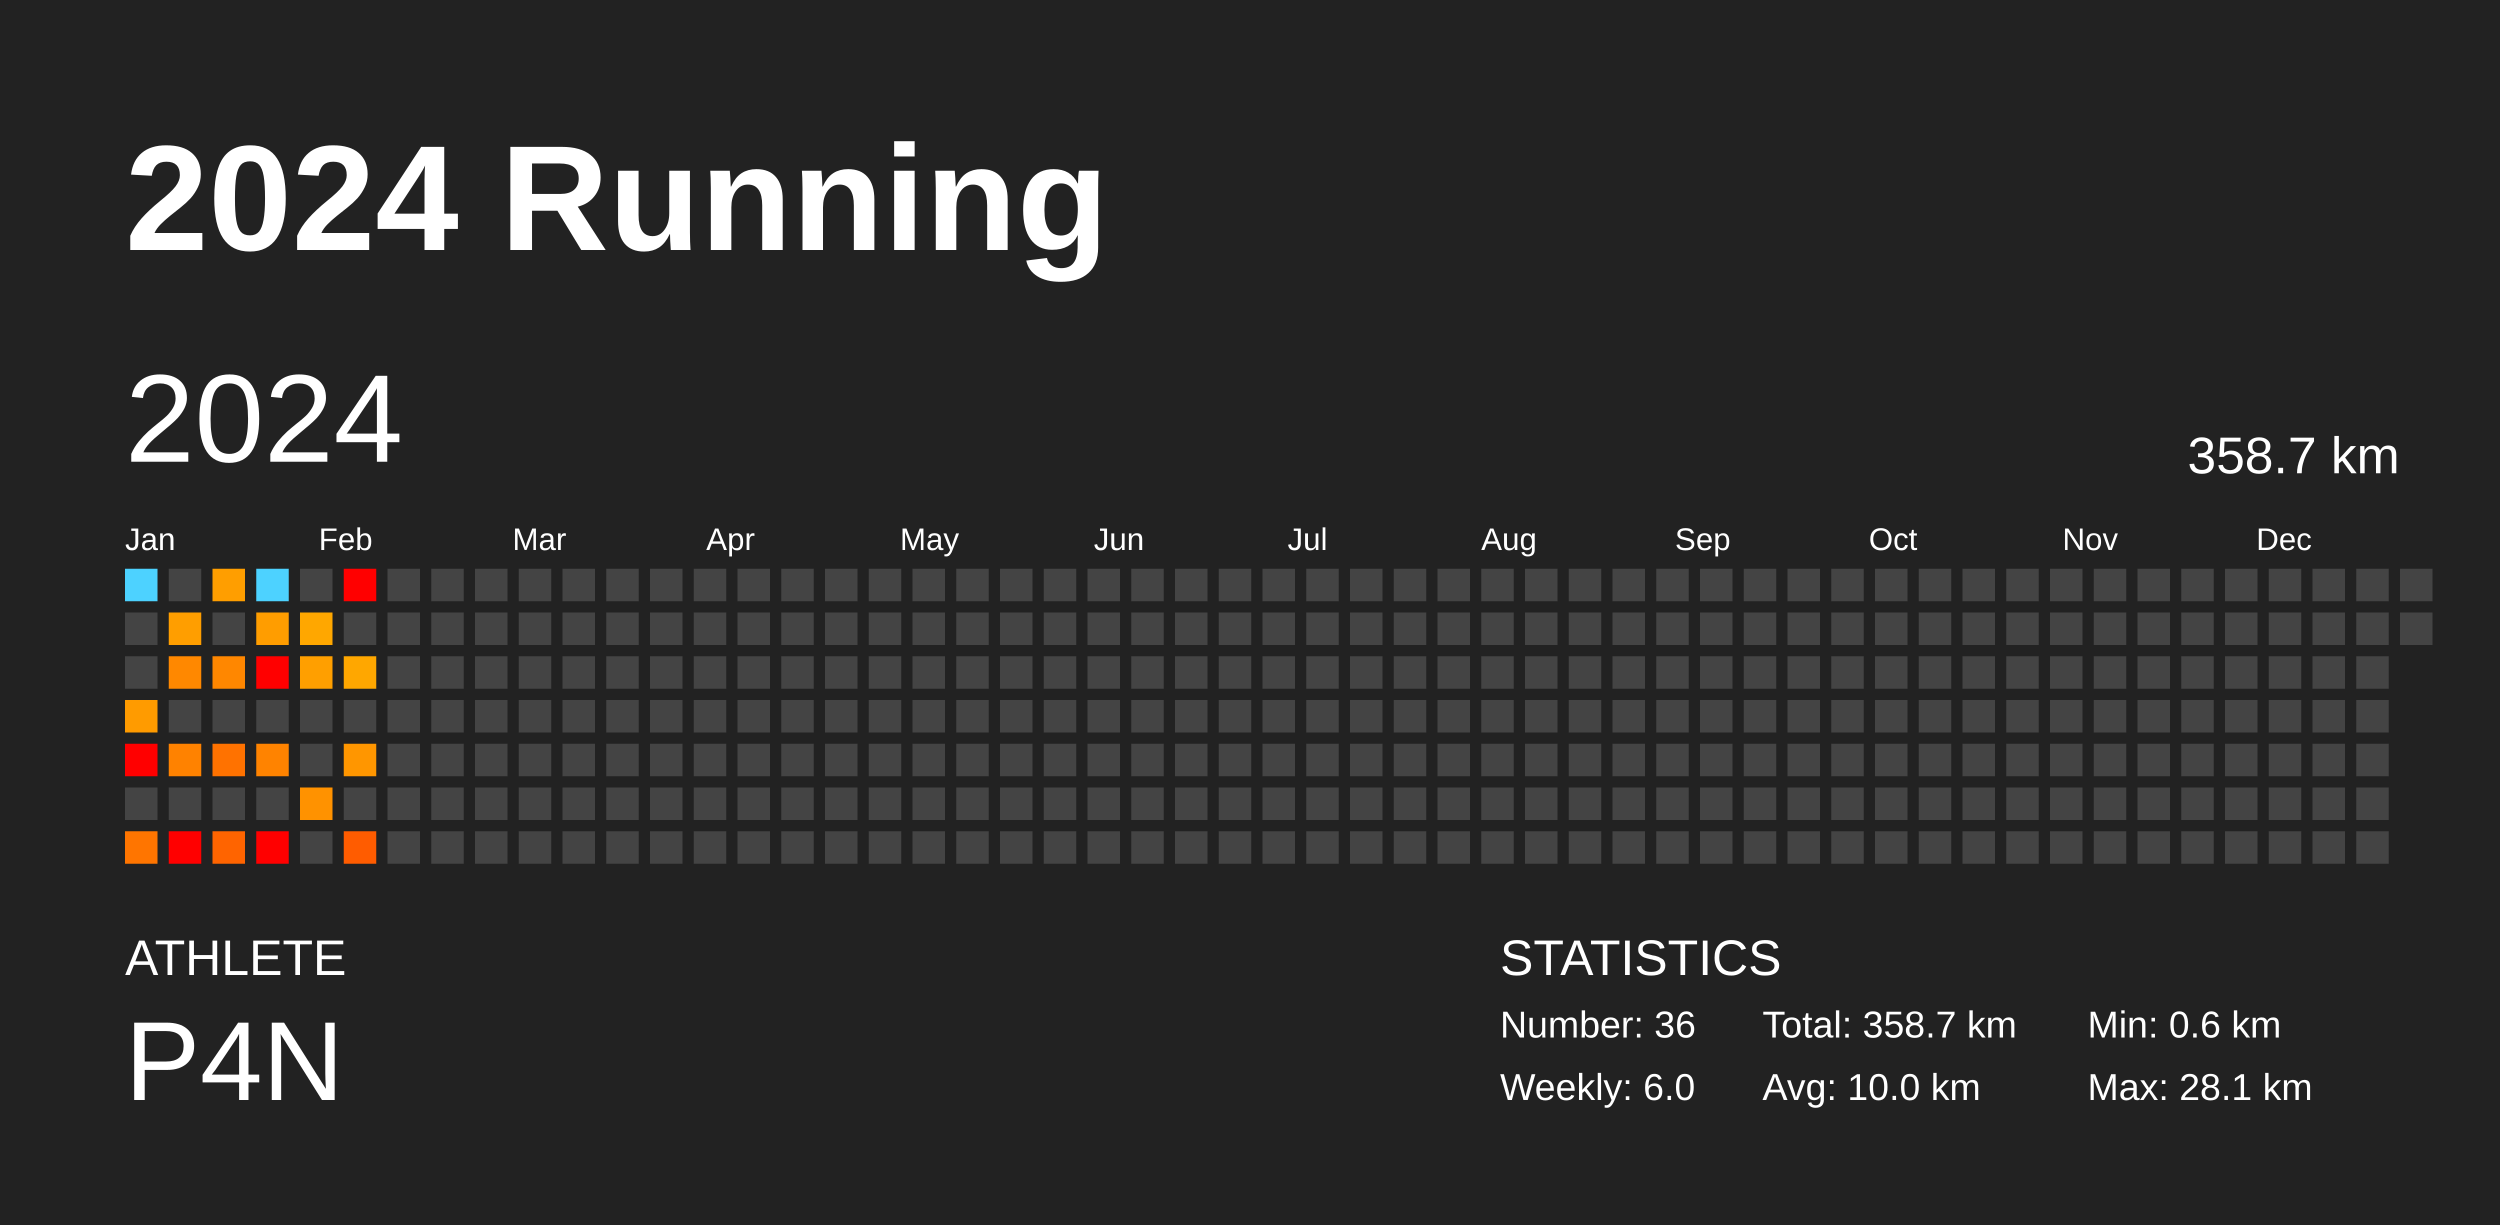
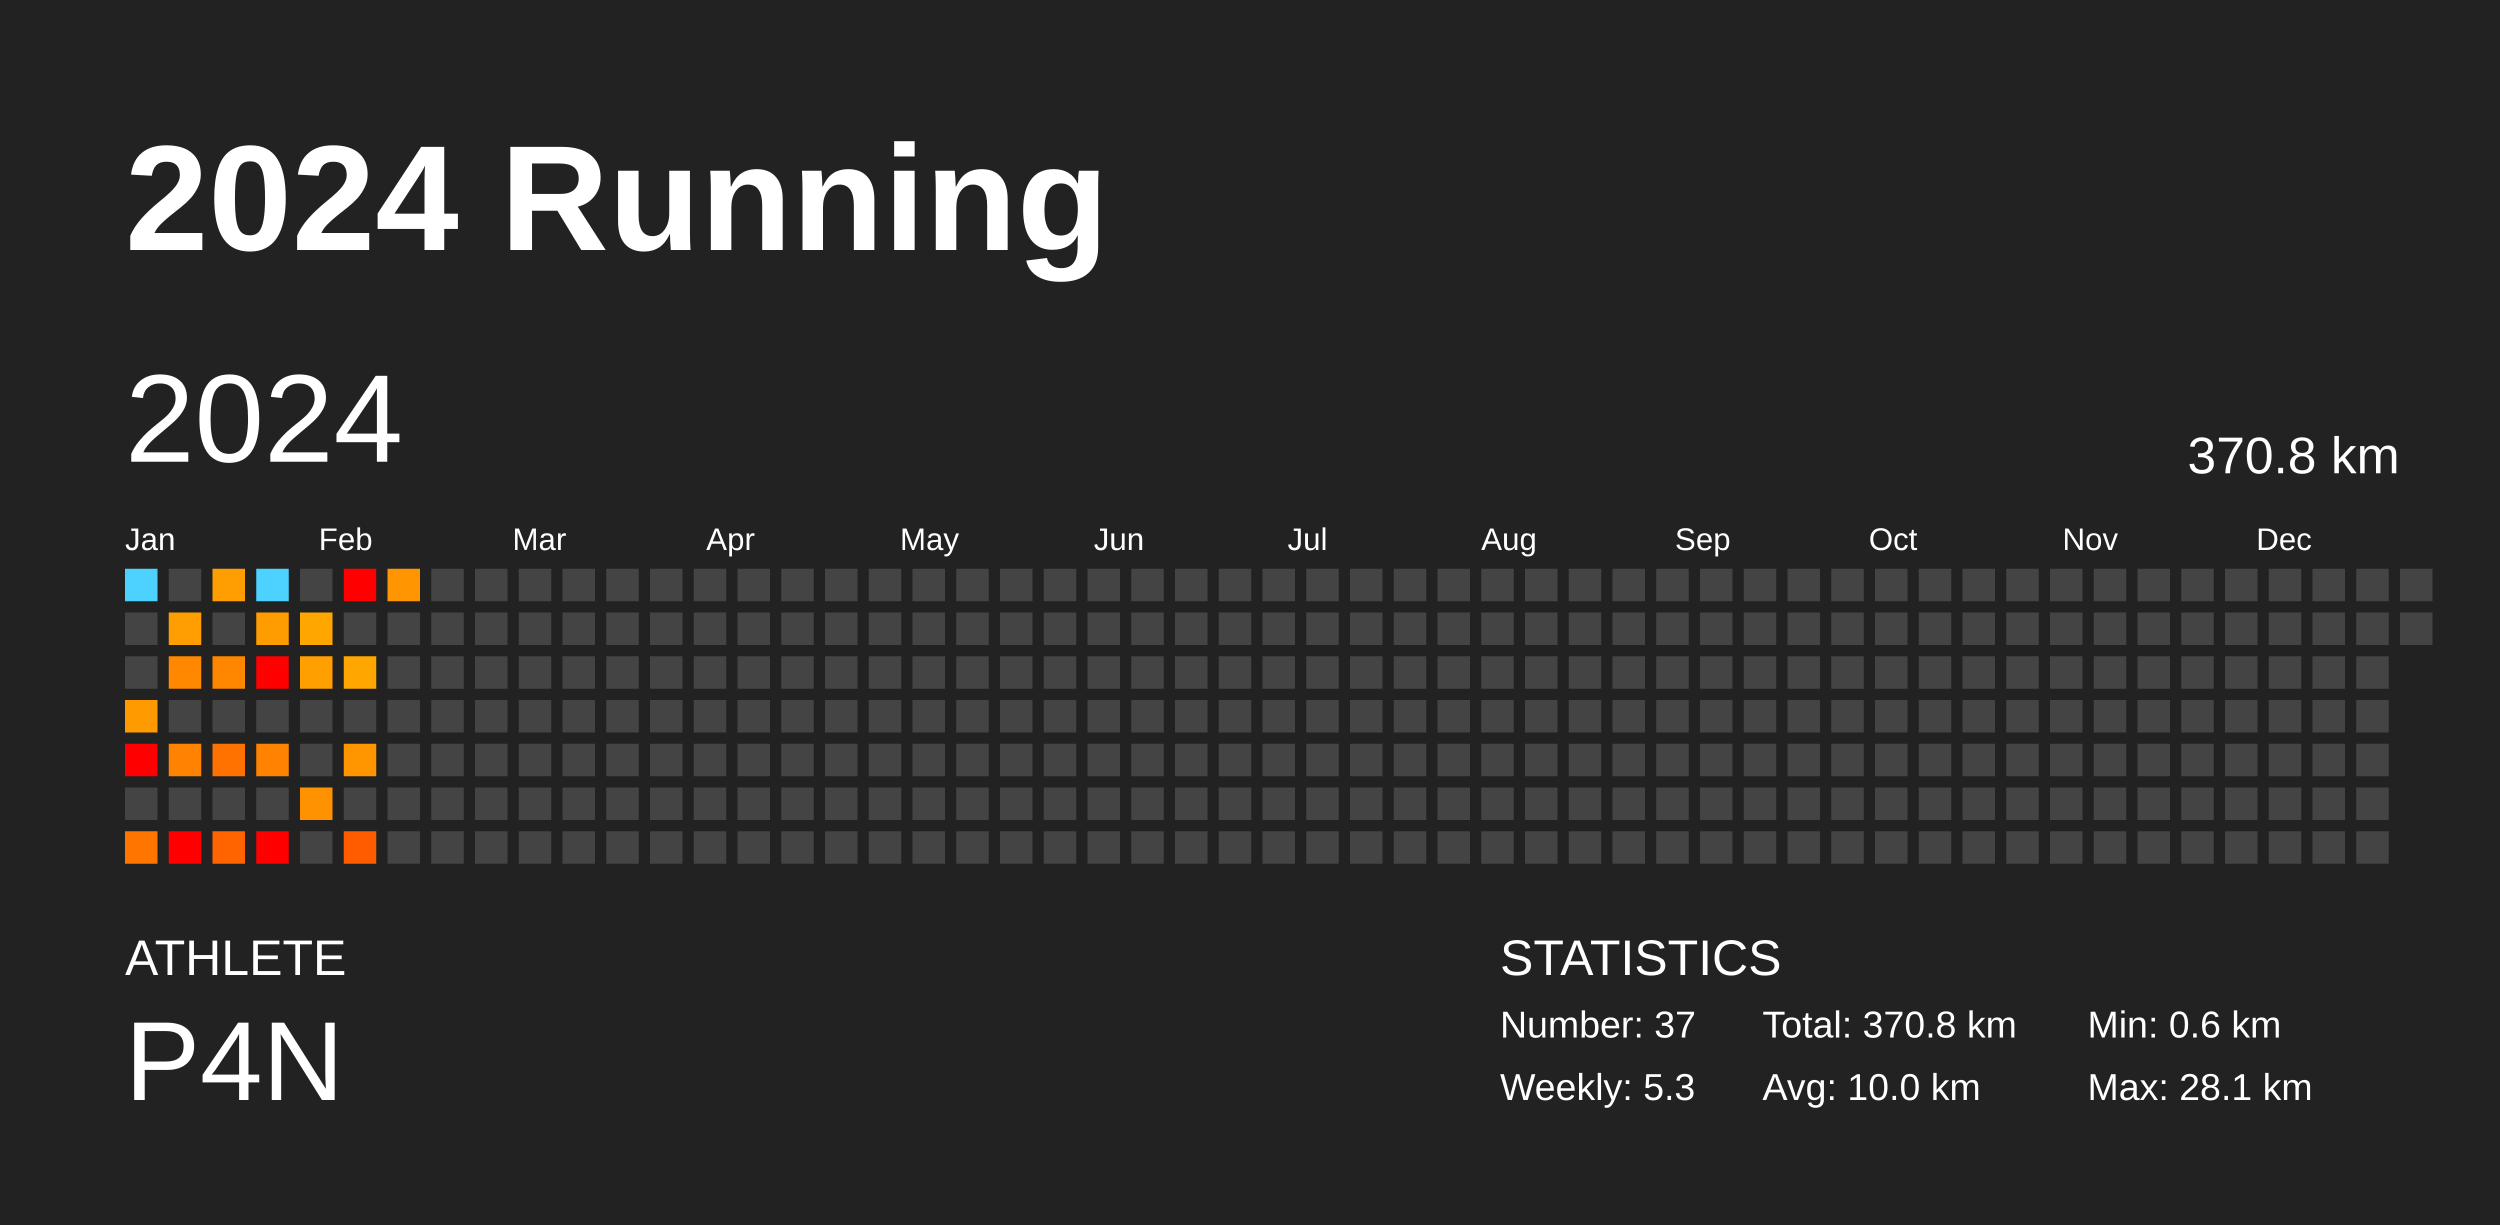
<svg xmlns="http://www.w3.org/2000/svg" baseProfile="full" height="98mm" version="1.1" viewBox="0,0,200,98" width="200mm">
  <defs />
  <rect fill="#222222" height="98" width="200" x="0" y="0" />
  <text fill="#FFFFFF" style="font-size:12px; font-family:Arial; font-weight:bold;" x="10" y="20">2024 Running</text>
  <text fill="#FFFFFF" style="font-size:4px; font-family:Arial" x="10" y="78">ATHLETE</text>
  <text fill="#FFFFFF" style="font-size:9px; font-family:Arial" x="10" y="88">P4N</text>
  <text fill="#FFFFFF" style="font-size:4px; font-family:Arial" x="120" y="78">STATISTICS</text>
-   <text fill="#FFFFFF" style="font-size:3px; font-family:Arial" x="120" y="83">Number: 36</text>
-   <text fill="#FFFFFF" style="font-size:3px; font-family:Arial" x="120" y="88">Weekly: 6.0</text>
-   <text fill="#FFFFFF" style="font-size:3px; font-family:Arial" x="141" y="83">Total: 358.7 km</text>
+   <text fill="#FFFFFF" style="font-size:3px; font-family:Arial" x="120" y="83">Number: 37</text>
+   <text fill="#FFFFFF" style="font-size:3px; font-family:Arial" x="120" y="88">Weekly: 5.3</text>
+   <text fill="#FFFFFF" style="font-size:3px; font-family:Arial" x="141" y="83">Total: 370.8 km</text>
  <text fill="#FFFFFF" style="font-size:3px; font-family:Arial" x="141" y="88">Avg: 10.0 km</text>
  <text fill="#FFFFFF" style="font-size:3px; font-family:Arial" x="167" y="83">Min: 0.6 km</text>
  <text fill="#FFFFFF" style="font-size:3px; font-family:Arial" x="167" y="88">Max: 28.1 km</text>
  <text dominant-baseline="hanging" fill="#FFFFFF" style="font-size:10.0px; font-family:Arial;" x="10" y="30">2024</text>
-   <text dominant-baseline="hanging" fill="#FFFFFF" style="font-size:4.125px; font-family:Arial;" x="175" y="35">358.7 km</text>
+   <text dominant-baseline="hanging" fill="#FFFFFF" style="font-size:4.125px; font-family:Arial;" x="175" y="35">370.8 km</text>
  <text fill="#FFFFFF" style="font-size:2.5px; font-family:Arial" x="10.0" y="44">Jan</text>
  <text fill="#FFFFFF" style="font-size:2.5px; font-family:Arial" x="25.5" y="44">Feb</text>
  <text fill="#FFFFFF" style="font-size:2.5px; font-family:Arial" x="41.0" y="44">Mar</text>
  <text fill="#FFFFFF" style="font-size:2.5px; font-family:Arial" x="56.5" y="44">Apr</text>
  <text fill="#FFFFFF" style="font-size:2.5px; font-family:Arial" x="72.0" y="44">May</text>
  <text fill="#FFFFFF" style="font-size:2.5px; font-family:Arial" x="87.5" y="44">Jun</text>
  <text fill="#FFFFFF" style="font-size:2.5px; font-family:Arial" x="103.0" y="44">Jul</text>
  <text fill="#FFFFFF" style="font-size:2.5px; font-family:Arial" x="118.5" y="44">Aug</text>
  <text fill="#FFFFFF" style="font-size:2.5px; font-family:Arial" x="134.0" y="44">Sep</text>
  <text fill="#FFFFFF" style="font-size:2.5px; font-family:Arial" x="149.5" y="44">Oct</text>
  <text fill="#FFFFFF" style="font-size:2.5px; font-family:Arial" x="165.0" y="44">Nov</text>
  <text fill="#FFFFFF" style="font-size:2.5px; font-family:Arial" x="180.5" y="44">Dec</text>
  <rect fill="#4dd2ff" height="2.6" width="2.6" x="10.0" y="45.5" />
  <rect fill="#444444" height="2.6" width="2.6" x="10.0" y="49.0" />
  <rect fill="#444444" height="2.6" width="2.6" x="10.0" y="52.5" />
  <rect fill="#ff9b00" height="2.6" width="2.6" x="10.0" y="56.0" />
  <rect fill="red" height="2.6" width="2.6" x="10.0" y="59.5" />
  <rect fill="#444444" height="2.6" width="2.6" x="10.0" y="63.0" />
  <rect fill="#ff7500" height="2.6" width="2.6" x="10.0" y="66.5" />
  <rect fill="#444444" height="2.6" width="2.6" x="13.5" y="45.5" />
  <rect fill="#ff9e00" height="2.6" width="2.6" x="13.5" y="49.0" />
  <rect fill="#ff8800" height="2.6" width="2.6" x="13.5" y="52.5" />
  <rect fill="#444444" height="2.6" width="2.6" x="13.5" y="56.0" />
  <rect fill="#ff8200" height="2.6" width="2.6" x="13.5" y="59.5" />
  <rect fill="#444444" height="2.6" width="2.6" x="13.5" y="63.0" />
  <rect fill="red" height="2.6" width="2.6" x="13.5" y="66.5" />
  <rect fill="#ff9e00" height="2.6" width="2.6" x="17.0" y="45.5" />
  <rect fill="#444444" height="2.6" width="2.6" x="17.0" y="49.0" />
  <rect fill="#ff8700" height="2.6" width="2.6" x="17.0" y="52.5" />
  <rect fill="#444444" height="2.6" width="2.6" x="17.0" y="56.0" />
  <rect fill="#ff7200" height="2.6" width="2.6" x="17.0" y="59.5" />
  <rect fill="#444444" height="2.6" width="2.6" x="17.0" y="63.0" />
  <rect fill="#ff6400" height="2.6" width="2.6" x="17.0" y="66.5" />
  <rect fill="#4dd2ff" height="2.6" width="2.6" x="20.5" y="45.5" />
  <rect fill="#ff9d00" height="2.6" width="2.6" x="20.5" y="49.0" />
  <rect fill="red" height="2.6" width="2.6" x="20.5" y="52.5" />
  <rect fill="#444444" height="2.6" width="2.6" x="20.5" y="56.0" />
  <rect fill="#ff8300" height="2.6" width="2.6" x="20.5" y="59.5" />
  <rect fill="#444444" height="2.6" width="2.6" x="20.5" y="63.0" />
  <rect fill="red" height="2.6" width="2.6" x="20.5" y="66.5" />
  <rect fill="#444444" height="2.6" width="2.6" x="24.0" y="45.5" />
  <rect fill="#ffa700" height="2.6" width="2.6" x="24.0" y="49.0" />
  <rect fill="#ff9f00" height="2.6" width="2.6" x="24.0" y="52.5" />
  <rect fill="#444444" height="2.6" width="2.6" x="24.0" y="56.0" />
  <rect fill="#444444" height="2.6" width="2.6" x="24.0" y="59.5" />
  <rect fill="#ff9200" height="2.6" width="2.6" x="24.0" y="63.0" />
  <rect fill="#444444" height="2.6" width="2.6" x="24.0" y="66.5" />
  <rect fill="red" height="2.6" width="2.6" x="27.5" y="45.5" />
  <rect fill="#444444" height="2.6" width="2.6" x="27.5" y="49.0" />
  <rect fill="#ffa700" height="2.6" width="2.6" x="27.5" y="52.5" />
  <rect fill="#444444" height="2.6" width="2.6" x="27.5" y="56.0" />
  <rect fill="#ff9600" height="2.6" width="2.6" x="27.5" y="59.5" />
  <rect fill="#444444" height="2.6" width="2.6" x="27.5" y="63.0" />
  <rect fill="#ff5c00" height="2.6" width="2.6" x="27.5" y="66.5" />
-   <rect fill="#444444" height="2.6" width="2.6" x="31.0" y="45.5" />
+   <rect fill="#ff9500" height="2.6" width="2.6" x="31.0" y="45.5" />
  <rect fill="#444444" height="2.6" width="2.6" x="31.0" y="49.0" />
  <rect fill="#444444" height="2.6" width="2.6" x="31.0" y="52.5" />
  <rect fill="#444444" height="2.6" width="2.6" x="31.0" y="56.0" />
  <rect fill="#444444" height="2.6" width="2.6" x="31.0" y="59.5" />
  <rect fill="#444444" height="2.6" width="2.6" x="31.0" y="63.0" />
  <rect fill="#444444" height="2.6" width="2.6" x="31.0" y="66.5" />
  <rect fill="#444444" height="2.6" width="2.6" x="34.5" y="45.5" />
  <rect fill="#444444" height="2.6" width="2.6" x="34.5" y="49.0" />
  <rect fill="#444444" height="2.6" width="2.6" x="34.5" y="52.5" />
  <rect fill="#444444" height="2.6" width="2.6" x="34.5" y="56.0" />
  <rect fill="#444444" height="2.6" width="2.6" x="34.5" y="59.5" />
  <rect fill="#444444" height="2.6" width="2.6" x="34.5" y="63.0" />
  <rect fill="#444444" height="2.6" width="2.6" x="34.5" y="66.5" />
  <rect fill="#444444" height="2.6" width="2.6" x="38.0" y="45.5" />
  <rect fill="#444444" height="2.6" width="2.6" x="38.0" y="49.0" />
  <rect fill="#444444" height="2.6" width="2.6" x="38.0" y="52.5" />
  <rect fill="#444444" height="2.6" width="2.6" x="38.0" y="56.0" />
  <rect fill="#444444" height="2.6" width="2.6" x="38.0" y="59.5" />
  <rect fill="#444444" height="2.6" width="2.6" x="38.0" y="63.0" />
  <rect fill="#444444" height="2.6" width="2.6" x="38.0" y="66.5" />
  <rect fill="#444444" height="2.6" width="2.6" x="41.5" y="45.5" />
  <rect fill="#444444" height="2.6" width="2.6" x="41.5" y="49.0" />
  <rect fill="#444444" height="2.6" width="2.6" x="41.5" y="52.5" />
  <rect fill="#444444" height="2.6" width="2.6" x="41.5" y="56.0" />
  <rect fill="#444444" height="2.6" width="2.6" x="41.5" y="59.5" />
  <rect fill="#444444" height="2.6" width="2.6" x="41.5" y="63.0" />
  <rect fill="#444444" height="2.6" width="2.6" x="41.5" y="66.5" />
  <rect fill="#444444" height="2.6" width="2.6" x="45.0" y="45.5" />
  <rect fill="#444444" height="2.6" width="2.6" x="45.0" y="49.0" />
  <rect fill="#444444" height="2.6" width="2.6" x="45.0" y="52.5" />
  <rect fill="#444444" height="2.6" width="2.6" x="45.0" y="56.0" />
  <rect fill="#444444" height="2.6" width="2.6" x="45.0" y="59.5" />
  <rect fill="#444444" height="2.6" width="2.6" x="45.0" y="63.0" />
  <rect fill="#444444" height="2.6" width="2.6" x="45.0" y="66.5" />
  <rect fill="#444444" height="2.6" width="2.6" x="48.5" y="45.5" />
  <rect fill="#444444" height="2.6" width="2.6" x="48.5" y="49.0" />
  <rect fill="#444444" height="2.6" width="2.6" x="48.5" y="52.5" />
  <rect fill="#444444" height="2.6" width="2.6" x="48.5" y="56.0" />
  <rect fill="#444444" height="2.6" width="2.6" x="48.5" y="59.5" />
  <rect fill="#444444" height="2.6" width="2.6" x="48.5" y="63.0" />
  <rect fill="#444444" height="2.6" width="2.6" x="48.5" y="66.5" />
  <rect fill="#444444" height="2.6" width="2.6" x="52.0" y="45.5" />
  <rect fill="#444444" height="2.6" width="2.6" x="52.0" y="49.0" />
  <rect fill="#444444" height="2.6" width="2.6" x="52.0" y="52.5" />
  <rect fill="#444444" height="2.6" width="2.6" x="52.0" y="56.0" />
  <rect fill="#444444" height="2.6" width="2.6" x="52.0" y="59.5" />
  <rect fill="#444444" height="2.6" width="2.6" x="52.0" y="63.0" />
  <rect fill="#444444" height="2.6" width="2.6" x="52.0" y="66.5" />
  <rect fill="#444444" height="2.6" width="2.6" x="55.5" y="45.5" />
  <rect fill="#444444" height="2.6" width="2.6" x="55.5" y="49.0" />
  <rect fill="#444444" height="2.6" width="2.6" x="55.5" y="52.5" />
  <rect fill="#444444" height="2.6" width="2.6" x="55.5" y="56.0" />
  <rect fill="#444444" height="2.6" width="2.6" x="55.5" y="59.5" />
  <rect fill="#444444" height="2.6" width="2.6" x="55.5" y="63.0" />
  <rect fill="#444444" height="2.6" width="2.6" x="55.5" y="66.5" />
  <rect fill="#444444" height="2.6" width="2.6" x="59.0" y="45.5" />
  <rect fill="#444444" height="2.6" width="2.6" x="59.0" y="49.0" />
  <rect fill="#444444" height="2.6" width="2.6" x="59.0" y="52.5" />
  <rect fill="#444444" height="2.6" width="2.6" x="59.0" y="56.0" />
  <rect fill="#444444" height="2.6" width="2.6" x="59.0" y="59.5" />
  <rect fill="#444444" height="2.6" width="2.6" x="59.0" y="63.0" />
  <rect fill="#444444" height="2.6" width="2.6" x="59.0" y="66.5" />
  <rect fill="#444444" height="2.6" width="2.6" x="62.5" y="45.5" />
  <rect fill="#444444" height="2.6" width="2.6" x="62.5" y="49.0" />
  <rect fill="#444444" height="2.6" width="2.6" x="62.5" y="52.5" />
  <rect fill="#444444" height="2.6" width="2.6" x="62.5" y="56.0" />
  <rect fill="#444444" height="2.6" width="2.6" x="62.5" y="59.5" />
  <rect fill="#444444" height="2.6" width="2.6" x="62.5" y="63.0" />
  <rect fill="#444444" height="2.6" width="2.6" x="62.5" y="66.5" />
  <rect fill="#444444" height="2.6" width="2.6" x="66.0" y="45.5" />
  <rect fill="#444444" height="2.6" width="2.6" x="66.0" y="49.0" />
  <rect fill="#444444" height="2.6" width="2.6" x="66.0" y="52.5" />
  <rect fill="#444444" height="2.6" width="2.6" x="66.0" y="56.0" />
  <rect fill="#444444" height="2.6" width="2.6" x="66.0" y="59.5" />
  <rect fill="#444444" height="2.6" width="2.6" x="66.0" y="63.0" />
  <rect fill="#444444" height="2.6" width="2.6" x="66.0" y="66.5" />
  <rect fill="#444444" height="2.6" width="2.6" x="69.5" y="45.5" />
  <rect fill="#444444" height="2.6" width="2.6" x="69.5" y="49.0" />
  <rect fill="#444444" height="2.6" width="2.6" x="69.5" y="52.5" />
  <rect fill="#444444" height="2.6" width="2.6" x="69.5" y="56.0" />
  <rect fill="#444444" height="2.6" width="2.6" x="69.5" y="59.5" />
  <rect fill="#444444" height="2.6" width="2.6" x="69.5" y="63.0" />
  <rect fill="#444444" height="2.6" width="2.6" x="69.5" y="66.5" />
  <rect fill="#444444" height="2.6" width="2.6" x="73.0" y="45.5" />
  <rect fill="#444444" height="2.6" width="2.6" x="73.0" y="49.0" />
  <rect fill="#444444" height="2.6" width="2.6" x="73.0" y="52.5" />
  <rect fill="#444444" height="2.6" width="2.6" x="73.0" y="56.0" />
  <rect fill="#444444" height="2.6" width="2.6" x="73.0" y="59.5" />
  <rect fill="#444444" height="2.6" width="2.6" x="73.0" y="63.0" />
  <rect fill="#444444" height="2.6" width="2.6" x="73.0" y="66.5" />
  <rect fill="#444444" height="2.6" width="2.6" x="76.5" y="45.5" />
  <rect fill="#444444" height="2.6" width="2.6" x="76.5" y="49.0" />
  <rect fill="#444444" height="2.6" width="2.6" x="76.5" y="52.5" />
  <rect fill="#444444" height="2.6" width="2.6" x="76.5" y="56.0" />
  <rect fill="#444444" height="2.6" width="2.6" x="76.5" y="59.5" />
  <rect fill="#444444" height="2.6" width="2.6" x="76.5" y="63.0" />
  <rect fill="#444444" height="2.6" width="2.6" x="76.5" y="66.5" />
  <rect fill="#444444" height="2.6" width="2.6" x="80.0" y="45.5" />
  <rect fill="#444444" height="2.6" width="2.6" x="80.0" y="49.0" />
  <rect fill="#444444" height="2.6" width="2.6" x="80.0" y="52.5" />
  <rect fill="#444444" height="2.6" width="2.6" x="80.0" y="56.0" />
  <rect fill="#444444" height="2.6" width="2.6" x="80.0" y="59.5" />
  <rect fill="#444444" height="2.6" width="2.6" x="80.0" y="63.0" />
  <rect fill="#444444" height="2.6" width="2.6" x="80.0" y="66.5" />
  <rect fill="#444444" height="2.6" width="2.6" x="83.5" y="45.5" />
  <rect fill="#444444" height="2.6" width="2.6" x="83.5" y="49.0" />
  <rect fill="#444444" height="2.6" width="2.6" x="83.5" y="52.5" />
  <rect fill="#444444" height="2.6" width="2.6" x="83.5" y="56.0" />
  <rect fill="#444444" height="2.6" width="2.6" x="83.5" y="59.5" />
  <rect fill="#444444" height="2.6" width="2.6" x="83.5" y="63.0" />
  <rect fill="#444444" height="2.6" width="2.6" x="83.5" y="66.5" />
  <rect fill="#444444" height="2.6" width="2.6" x="87.0" y="45.5" />
  <rect fill="#444444" height="2.6" width="2.6" x="87.0" y="49.0" />
  <rect fill="#444444" height="2.6" width="2.6" x="87.0" y="52.5" />
  <rect fill="#444444" height="2.6" width="2.6" x="87.0" y="56.0" />
  <rect fill="#444444" height="2.6" width="2.6" x="87.0" y="59.5" />
  <rect fill="#444444" height="2.6" width="2.6" x="87.0" y="63.0" />
  <rect fill="#444444" height="2.6" width="2.6" x="87.0" y="66.5" />
  <rect fill="#444444" height="2.6" width="2.6" x="90.5" y="45.5" />
  <rect fill="#444444" height="2.6" width="2.6" x="90.5" y="49.0" />
  <rect fill="#444444" height="2.6" width="2.6" x="90.5" y="52.5" />
  <rect fill="#444444" height="2.6" width="2.6" x="90.5" y="56.0" />
  <rect fill="#444444" height="2.6" width="2.6" x="90.5" y="59.5" />
  <rect fill="#444444" height="2.6" width="2.6" x="90.5" y="63.0" />
  <rect fill="#444444" height="2.6" width="2.6" x="90.5" y="66.5" />
  <rect fill="#444444" height="2.6" width="2.6" x="94.0" y="45.5" />
  <rect fill="#444444" height="2.6" width="2.6" x="94.0" y="49.0" />
  <rect fill="#444444" height="2.6" width="2.6" x="94.0" y="52.5" />
  <rect fill="#444444" height="2.6" width="2.6" x="94.0" y="56.0" />
  <rect fill="#444444" height="2.6" width="2.6" x="94.0" y="59.5" />
  <rect fill="#444444" height="2.6" width="2.6" x="94.0" y="63.0" />
  <rect fill="#444444" height="2.6" width="2.6" x="94.0" y="66.5" />
  <rect fill="#444444" height="2.6" width="2.6" x="97.5" y="45.5" />
  <rect fill="#444444" height="2.6" width="2.6" x="97.5" y="49.0" />
  <rect fill="#444444" height="2.6" width="2.6" x="97.5" y="52.5" />
  <rect fill="#444444" height="2.6" width="2.6" x="97.5" y="56.0" />
  <rect fill="#444444" height="2.6" width="2.6" x="97.5" y="59.5" />
  <rect fill="#444444" height="2.6" width="2.6" x="97.5" y="63.0" />
  <rect fill="#444444" height="2.6" width="2.6" x="97.5" y="66.5" />
  <rect fill="#444444" height="2.6" width="2.6" x="101.0" y="45.5" />
  <rect fill="#444444" height="2.6" width="2.6" x="101.0" y="49.0" />
  <rect fill="#444444" height="2.6" width="2.6" x="101.0" y="52.5" />
  <rect fill="#444444" height="2.6" width="2.6" x="101.0" y="56.0" />
  <rect fill="#444444" height="2.6" width="2.6" x="101.0" y="59.5" />
  <rect fill="#444444" height="2.6" width="2.6" x="101.0" y="63.0" />
  <rect fill="#444444" height="2.6" width="2.6" x="101.0" y="66.5" />
  <rect fill="#444444" height="2.6" width="2.6" x="104.5" y="45.5" />
  <rect fill="#444444" height="2.6" width="2.6" x="104.5" y="49.0" />
  <rect fill="#444444" height="2.6" width="2.6" x="104.5" y="52.5" />
  <rect fill="#444444" height="2.6" width="2.6" x="104.5" y="56.0" />
  <rect fill="#444444" height="2.6" width="2.6" x="104.5" y="59.5" />
  <rect fill="#444444" height="2.6" width="2.6" x="104.5" y="63.0" />
  <rect fill="#444444" height="2.6" width="2.6" x="104.5" y="66.5" />
  <rect fill="#444444" height="2.6" width="2.6" x="108.0" y="45.5" />
  <rect fill="#444444" height="2.6" width="2.6" x="108.0" y="49.0" />
  <rect fill="#444444" height="2.6" width="2.6" x="108.0" y="52.5" />
  <rect fill="#444444" height="2.6" width="2.6" x="108.0" y="56.0" />
  <rect fill="#444444" height="2.6" width="2.6" x="108.0" y="59.5" />
  <rect fill="#444444" height="2.6" width="2.6" x="108.0" y="63.0" />
  <rect fill="#444444" height="2.6" width="2.6" x="108.0" y="66.5" />
  <rect fill="#444444" height="2.6" width="2.6" x="111.5" y="45.5" />
  <rect fill="#444444" height="2.6" width="2.6" x="111.5" y="49.0" />
  <rect fill="#444444" height="2.6" width="2.6" x="111.5" y="52.5" />
  <rect fill="#444444" height="2.6" width="2.6" x="111.5" y="56.0" />
  <rect fill="#444444" height="2.6" width="2.6" x="111.5" y="59.5" />
  <rect fill="#444444" height="2.6" width="2.6" x="111.5" y="63.0" />
  <rect fill="#444444" height="2.6" width="2.6" x="111.5" y="66.5" />
  <rect fill="#444444" height="2.6" width="2.6" x="115.0" y="45.5" />
  <rect fill="#444444" height="2.6" width="2.6" x="115.0" y="49.0" />
  <rect fill="#444444" height="2.6" width="2.6" x="115.0" y="52.5" />
  <rect fill="#444444" height="2.6" width="2.6" x="115.0" y="56.0" />
  <rect fill="#444444" height="2.6" width="2.6" x="115.0" y="59.5" />
  <rect fill="#444444" height="2.6" width="2.6" x="115.0" y="63.0" />
  <rect fill="#444444" height="2.6" width="2.6" x="115.0" y="66.5" />
  <rect fill="#444444" height="2.6" width="2.6" x="118.5" y="45.5" />
  <rect fill="#444444" height="2.6" width="2.6" x="118.5" y="49.0" />
  <rect fill="#444444" height="2.6" width="2.6" x="118.5" y="52.5" />
  <rect fill="#444444" height="2.6" width="2.6" x="118.5" y="56.0" />
  <rect fill="#444444" height="2.6" width="2.6" x="118.5" y="59.5" />
  <rect fill="#444444" height="2.6" width="2.6" x="118.5" y="63.0" />
  <rect fill="#444444" height="2.6" width="2.6" x="118.5" y="66.5" />
  <rect fill="#444444" height="2.6" width="2.6" x="122.0" y="45.5" />
  <rect fill="#444444" height="2.6" width="2.6" x="122.0" y="49.0" />
  <rect fill="#444444" height="2.6" width="2.6" x="122.0" y="52.5" />
  <rect fill="#444444" height="2.6" width="2.6" x="122.0" y="56.0" />
  <rect fill="#444444" height="2.6" width="2.6" x="122.0" y="59.5" />
  <rect fill="#444444" height="2.6" width="2.6" x="122.0" y="63.0" />
  <rect fill="#444444" height="2.6" width="2.6" x="122.0" y="66.5" />
  <rect fill="#444444" height="2.6" width="2.6" x="125.5" y="45.5" />
  <rect fill="#444444" height="2.6" width="2.6" x="125.5" y="49.0" />
  <rect fill="#444444" height="2.6" width="2.6" x="125.5" y="52.5" />
  <rect fill="#444444" height="2.6" width="2.6" x="125.5" y="56.0" />
  <rect fill="#444444" height="2.6" width="2.6" x="125.5" y="59.5" />
  <rect fill="#444444" height="2.6" width="2.6" x="125.5" y="63.0" />
  <rect fill="#444444" height="2.6" width="2.6" x="125.5" y="66.5" />
  <rect fill="#444444" height="2.6" width="2.6" x="129.0" y="45.5" />
  <rect fill="#444444" height="2.6" width="2.6" x="129.0" y="49.0" />
  <rect fill="#444444" height="2.6" width="2.6" x="129.0" y="52.5" />
  <rect fill="#444444" height="2.6" width="2.6" x="129.0" y="56.0" />
  <rect fill="#444444" height="2.6" width="2.6" x="129.0" y="59.5" />
  <rect fill="#444444" height="2.6" width="2.6" x="129.0" y="63.0" />
  <rect fill="#444444" height="2.6" width="2.6" x="129.0" y="66.5" />
  <rect fill="#444444" height="2.6" width="2.6" x="132.5" y="45.5" />
  <rect fill="#444444" height="2.6" width="2.6" x="132.5" y="49.0" />
  <rect fill="#444444" height="2.6" width="2.6" x="132.5" y="52.5" />
  <rect fill="#444444" height="2.6" width="2.6" x="132.5" y="56.0" />
  <rect fill="#444444" height="2.6" width="2.6" x="132.5" y="59.5" />
  <rect fill="#444444" height="2.6" width="2.6" x="132.5" y="63.0" />
  <rect fill="#444444" height="2.6" width="2.6" x="132.5" y="66.5" />
  <rect fill="#444444" height="2.6" width="2.6" x="136.0" y="45.5" />
  <rect fill="#444444" height="2.6" width="2.6" x="136.0" y="49.0" />
  <rect fill="#444444" height="2.6" width="2.6" x="136.0" y="52.5" />
  <rect fill="#444444" height="2.6" width="2.6" x="136.0" y="56.0" />
  <rect fill="#444444" height="2.6" width="2.6" x="136.0" y="59.5" />
  <rect fill="#444444" height="2.6" width="2.6" x="136.0" y="63.0" />
  <rect fill="#444444" height="2.6" width="2.6" x="136.0" y="66.5" />
  <rect fill="#444444" height="2.6" width="2.6" x="139.5" y="45.5" />
  <rect fill="#444444" height="2.6" width="2.6" x="139.5" y="49.0" />
  <rect fill="#444444" height="2.6" width="2.6" x="139.5" y="52.5" />
  <rect fill="#444444" height="2.6" width="2.6" x="139.5" y="56.0" />
  <rect fill="#444444" height="2.6" width="2.6" x="139.5" y="59.5" />
  <rect fill="#444444" height="2.6" width="2.6" x="139.5" y="63.0" />
  <rect fill="#444444" height="2.6" width="2.6" x="139.5" y="66.5" />
  <rect fill="#444444" height="2.6" width="2.6" x="143.0" y="45.5" />
  <rect fill="#444444" height="2.6" width="2.6" x="143.0" y="49.0" />
  <rect fill="#444444" height="2.6" width="2.6" x="143.0" y="52.5" />
  <rect fill="#444444" height="2.6" width="2.6" x="143.0" y="56.0" />
  <rect fill="#444444" height="2.6" width="2.6" x="143.0" y="59.5" />
  <rect fill="#444444" height="2.6" width="2.6" x="143.0" y="63.0" />
  <rect fill="#444444" height="2.6" width="2.6" x="143.0" y="66.5" />
  <rect fill="#444444" height="2.6" width="2.6" x="146.5" y="45.5" />
  <rect fill="#444444" height="2.6" width="2.6" x="146.5" y="49.0" />
  <rect fill="#444444" height="2.6" width="2.6" x="146.5" y="52.5" />
  <rect fill="#444444" height="2.6" width="2.6" x="146.5" y="56.0" />
  <rect fill="#444444" height="2.6" width="2.6" x="146.5" y="59.5" />
  <rect fill="#444444" height="2.6" width="2.6" x="146.5" y="63.0" />
  <rect fill="#444444" height="2.6" width="2.6" x="146.5" y="66.5" />
  <rect fill="#444444" height="2.6" width="2.6" x="150.0" y="45.5" />
  <rect fill="#444444" height="2.6" width="2.6" x="150.0" y="49.0" />
  <rect fill="#444444" height="2.6" width="2.6" x="150.0" y="52.5" />
  <rect fill="#444444" height="2.6" width="2.6" x="150.0" y="56.0" />
  <rect fill="#444444" height="2.6" width="2.6" x="150.0" y="59.5" />
  <rect fill="#444444" height="2.6" width="2.6" x="150.0" y="63.0" />
  <rect fill="#444444" height="2.6" width="2.6" x="150.0" y="66.5" />
  <rect fill="#444444" height="2.6" width="2.6" x="153.5" y="45.5" />
  <rect fill="#444444" height="2.6" width="2.6" x="153.5" y="49.0" />
  <rect fill="#444444" height="2.6" width="2.6" x="153.5" y="52.5" />
  <rect fill="#444444" height="2.6" width="2.6" x="153.5" y="56.0" />
  <rect fill="#444444" height="2.6" width="2.6" x="153.5" y="59.5" />
  <rect fill="#444444" height="2.6" width="2.6" x="153.5" y="63.0" />
  <rect fill="#444444" height="2.6" width="2.6" x="153.5" y="66.5" />
  <rect fill="#444444" height="2.6" width="2.6" x="157.0" y="45.5" />
  <rect fill="#444444" height="2.6" width="2.6" x="157.0" y="49.0" />
  <rect fill="#444444" height="2.6" width="2.6" x="157.0" y="52.5" />
  <rect fill="#444444" height="2.6" width="2.6" x="157.0" y="56.0" />
  <rect fill="#444444" height="2.6" width="2.6" x="157.0" y="59.5" />
  <rect fill="#444444" height="2.6" width="2.6" x="157.0" y="63.0" />
  <rect fill="#444444" height="2.6" width="2.6" x="157.0" y="66.5" />
  <rect fill="#444444" height="2.6" width="2.6" x="160.5" y="45.5" />
  <rect fill="#444444" height="2.6" width="2.6" x="160.5" y="49.0" />
  <rect fill="#444444" height="2.6" width="2.6" x="160.5" y="52.5" />
  <rect fill="#444444" height="2.6" width="2.6" x="160.5" y="56.0" />
  <rect fill="#444444" height="2.6" width="2.6" x="160.5" y="59.5" />
  <rect fill="#444444" height="2.6" width="2.6" x="160.5" y="63.0" />
  <rect fill="#444444" height="2.6" width="2.6" x="160.5" y="66.5" />
  <rect fill="#444444" height="2.6" width="2.6" x="164.0" y="45.5" />
  <rect fill="#444444" height="2.6" width="2.6" x="164.0" y="49.0" />
  <rect fill="#444444" height="2.6" width="2.6" x="164.0" y="52.5" />
  <rect fill="#444444" height="2.6" width="2.6" x="164.0" y="56.0" />
  <rect fill="#444444" height="2.6" width="2.6" x="164.0" y="59.5" />
  <rect fill="#444444" height="2.6" width="2.6" x="164.0" y="63.0" />
  <rect fill="#444444" height="2.6" width="2.6" x="164.0" y="66.5" />
  <rect fill="#444444" height="2.6" width="2.6" x="167.5" y="45.5" />
  <rect fill="#444444" height="2.6" width="2.6" x="167.5" y="49.0" />
  <rect fill="#444444" height="2.6" width="2.6" x="167.5" y="52.5" />
  <rect fill="#444444" height="2.6" width="2.6" x="167.5" y="56.0" />
  <rect fill="#444444" height="2.6" width="2.6" x="167.5" y="59.5" />
  <rect fill="#444444" height="2.6" width="2.6" x="167.5" y="63.0" />
  <rect fill="#444444" height="2.6" width="2.6" x="167.5" y="66.5" />
  <rect fill="#444444" height="2.6" width="2.6" x="171.0" y="45.5" />
  <rect fill="#444444" height="2.6" width="2.6" x="171.0" y="49.0" />
  <rect fill="#444444" height="2.6" width="2.6" x="171.0" y="52.5" />
  <rect fill="#444444" height="2.6" width="2.6" x="171.0" y="56.0" />
  <rect fill="#444444" height="2.6" width="2.6" x="171.0" y="59.5" />
  <rect fill="#444444" height="2.6" width="2.6" x="171.0" y="63.0" />
  <rect fill="#444444" height="2.6" width="2.6" x="171.0" y="66.5" />
  <rect fill="#444444" height="2.6" width="2.6" x="174.5" y="45.5" />
  <rect fill="#444444" height="2.6" width="2.6" x="174.5" y="49.0" />
  <rect fill="#444444" height="2.6" width="2.6" x="174.5" y="52.5" />
  <rect fill="#444444" height="2.6" width="2.6" x="174.5" y="56.0" />
  <rect fill="#444444" height="2.6" width="2.6" x="174.5" y="59.5" />
  <rect fill="#444444" height="2.6" width="2.6" x="174.5" y="63.0" />
  <rect fill="#444444" height="2.6" width="2.6" x="174.5" y="66.5" />
  <rect fill="#444444" height="2.6" width="2.6" x="178.0" y="45.5" />
  <rect fill="#444444" height="2.6" width="2.6" x="178.0" y="49.0" />
  <rect fill="#444444" height="2.6" width="2.6" x="178.0" y="52.5" />
  <rect fill="#444444" height="2.6" width="2.6" x="178.0" y="56.0" />
  <rect fill="#444444" height="2.6" width="2.6" x="178.0" y="59.5" />
  <rect fill="#444444" height="2.6" width="2.6" x="178.0" y="63.0" />
  <rect fill="#444444" height="2.6" width="2.6" x="178.0" y="66.5" />
  <rect fill="#444444" height="2.6" width="2.6" x="181.5" y="45.5" />
  <rect fill="#444444" height="2.6" width="2.6" x="181.5" y="49.0" />
  <rect fill="#444444" height="2.6" width="2.6" x="181.5" y="52.5" />
  <rect fill="#444444" height="2.6" width="2.6" x="181.5" y="56.0" />
  <rect fill="#444444" height="2.6" width="2.6" x="181.5" y="59.5" />
  <rect fill="#444444" height="2.6" width="2.6" x="181.5" y="63.0" />
  <rect fill="#444444" height="2.6" width="2.6" x="181.5" y="66.5" />
  <rect fill="#444444" height="2.6" width="2.6" x="185.0" y="45.5" />
  <rect fill="#444444" height="2.6" width="2.6" x="185.0" y="49.0" />
  <rect fill="#444444" height="2.6" width="2.6" x="185.0" y="52.5" />
  <rect fill="#444444" height="2.6" width="2.6" x="185.0" y="56.0" />
  <rect fill="#444444" height="2.6" width="2.6" x="185.0" y="59.5" />
  <rect fill="#444444" height="2.6" width="2.6" x="185.0" y="63.0" />
  <rect fill="#444444" height="2.6" width="2.6" x="185.0" y="66.5" />
  <rect fill="#444444" height="2.6" width="2.6" x="188.5" y="45.5" />
  <rect fill="#444444" height="2.6" width="2.6" x="188.5" y="49.0" />
  <rect fill="#444444" height="2.6" width="2.6" x="188.5" y="52.5" />
  <rect fill="#444444" height="2.6" width="2.6" x="188.5" y="56.0" />
  <rect fill="#444444" height="2.6" width="2.6" x="188.5" y="59.5" />
  <rect fill="#444444" height="2.6" width="2.6" x="188.5" y="63.0" />
  <rect fill="#444444" height="2.6" width="2.6" x="188.5" y="66.5" />
  <rect fill="#444444" height="2.6" width="2.6" x="192.0" y="45.5" />
  <rect fill="#444444" height="2.6" width="2.6" x="192.0" y="49.0" />
</svg>
